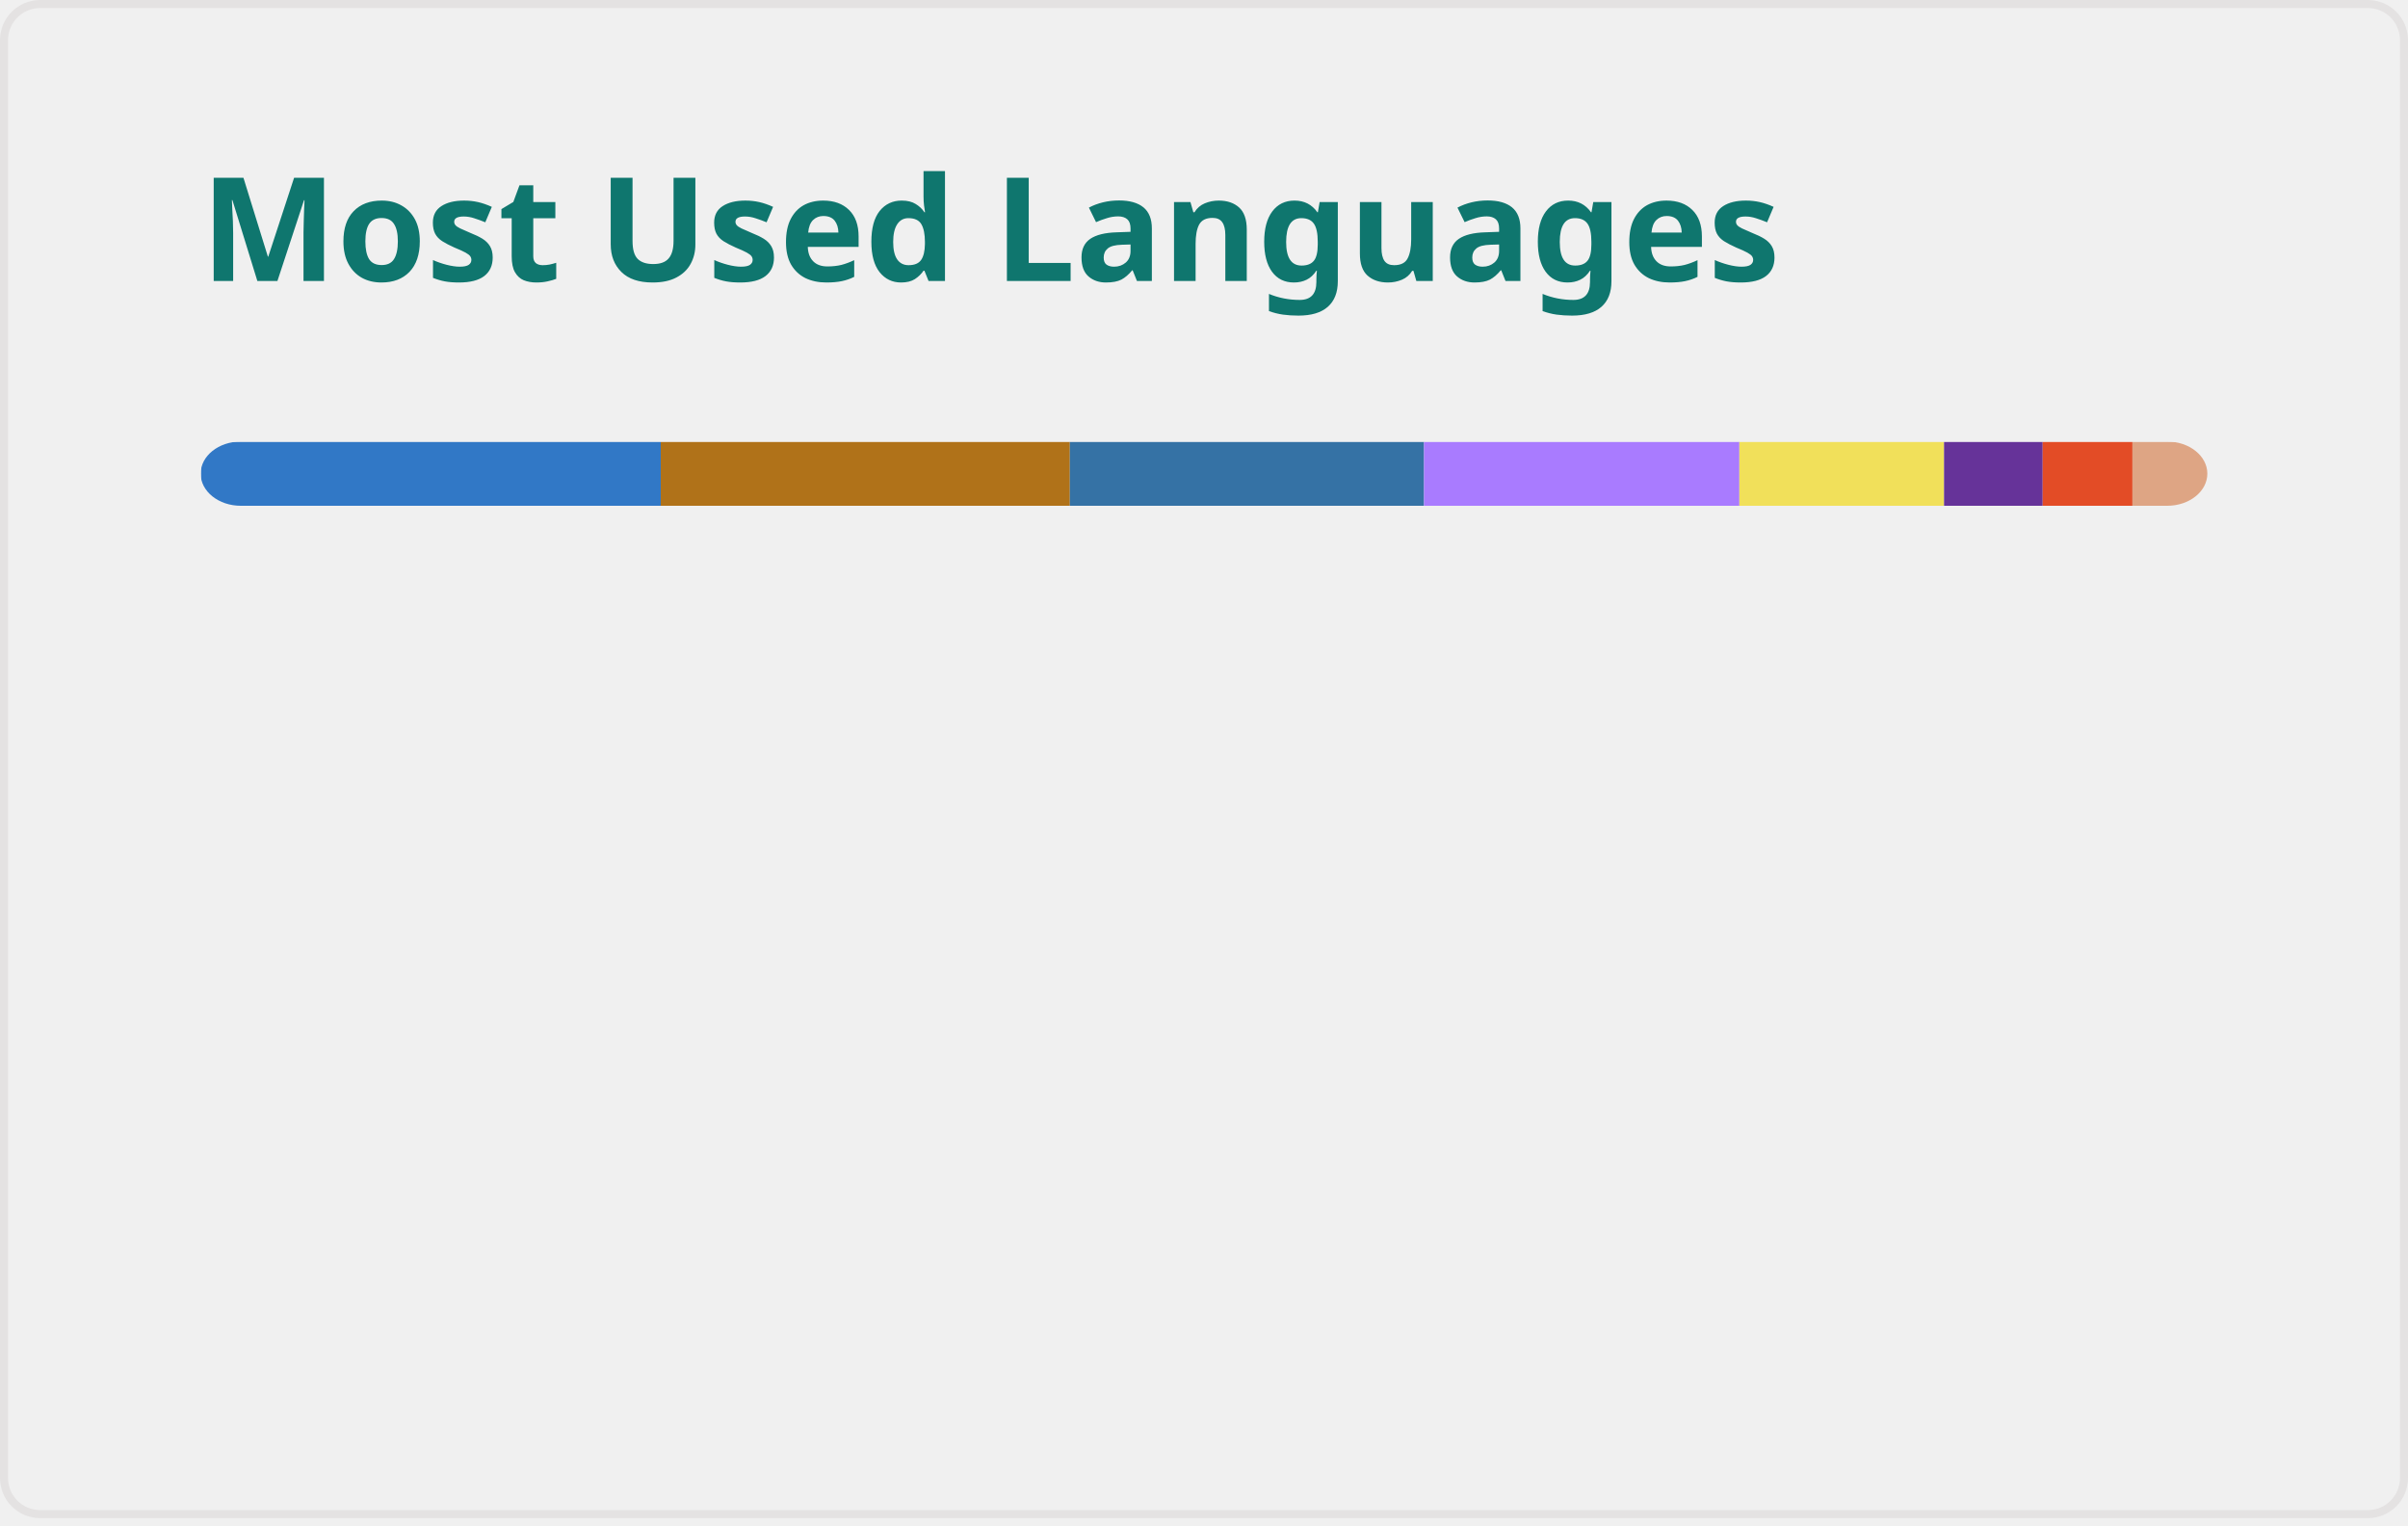
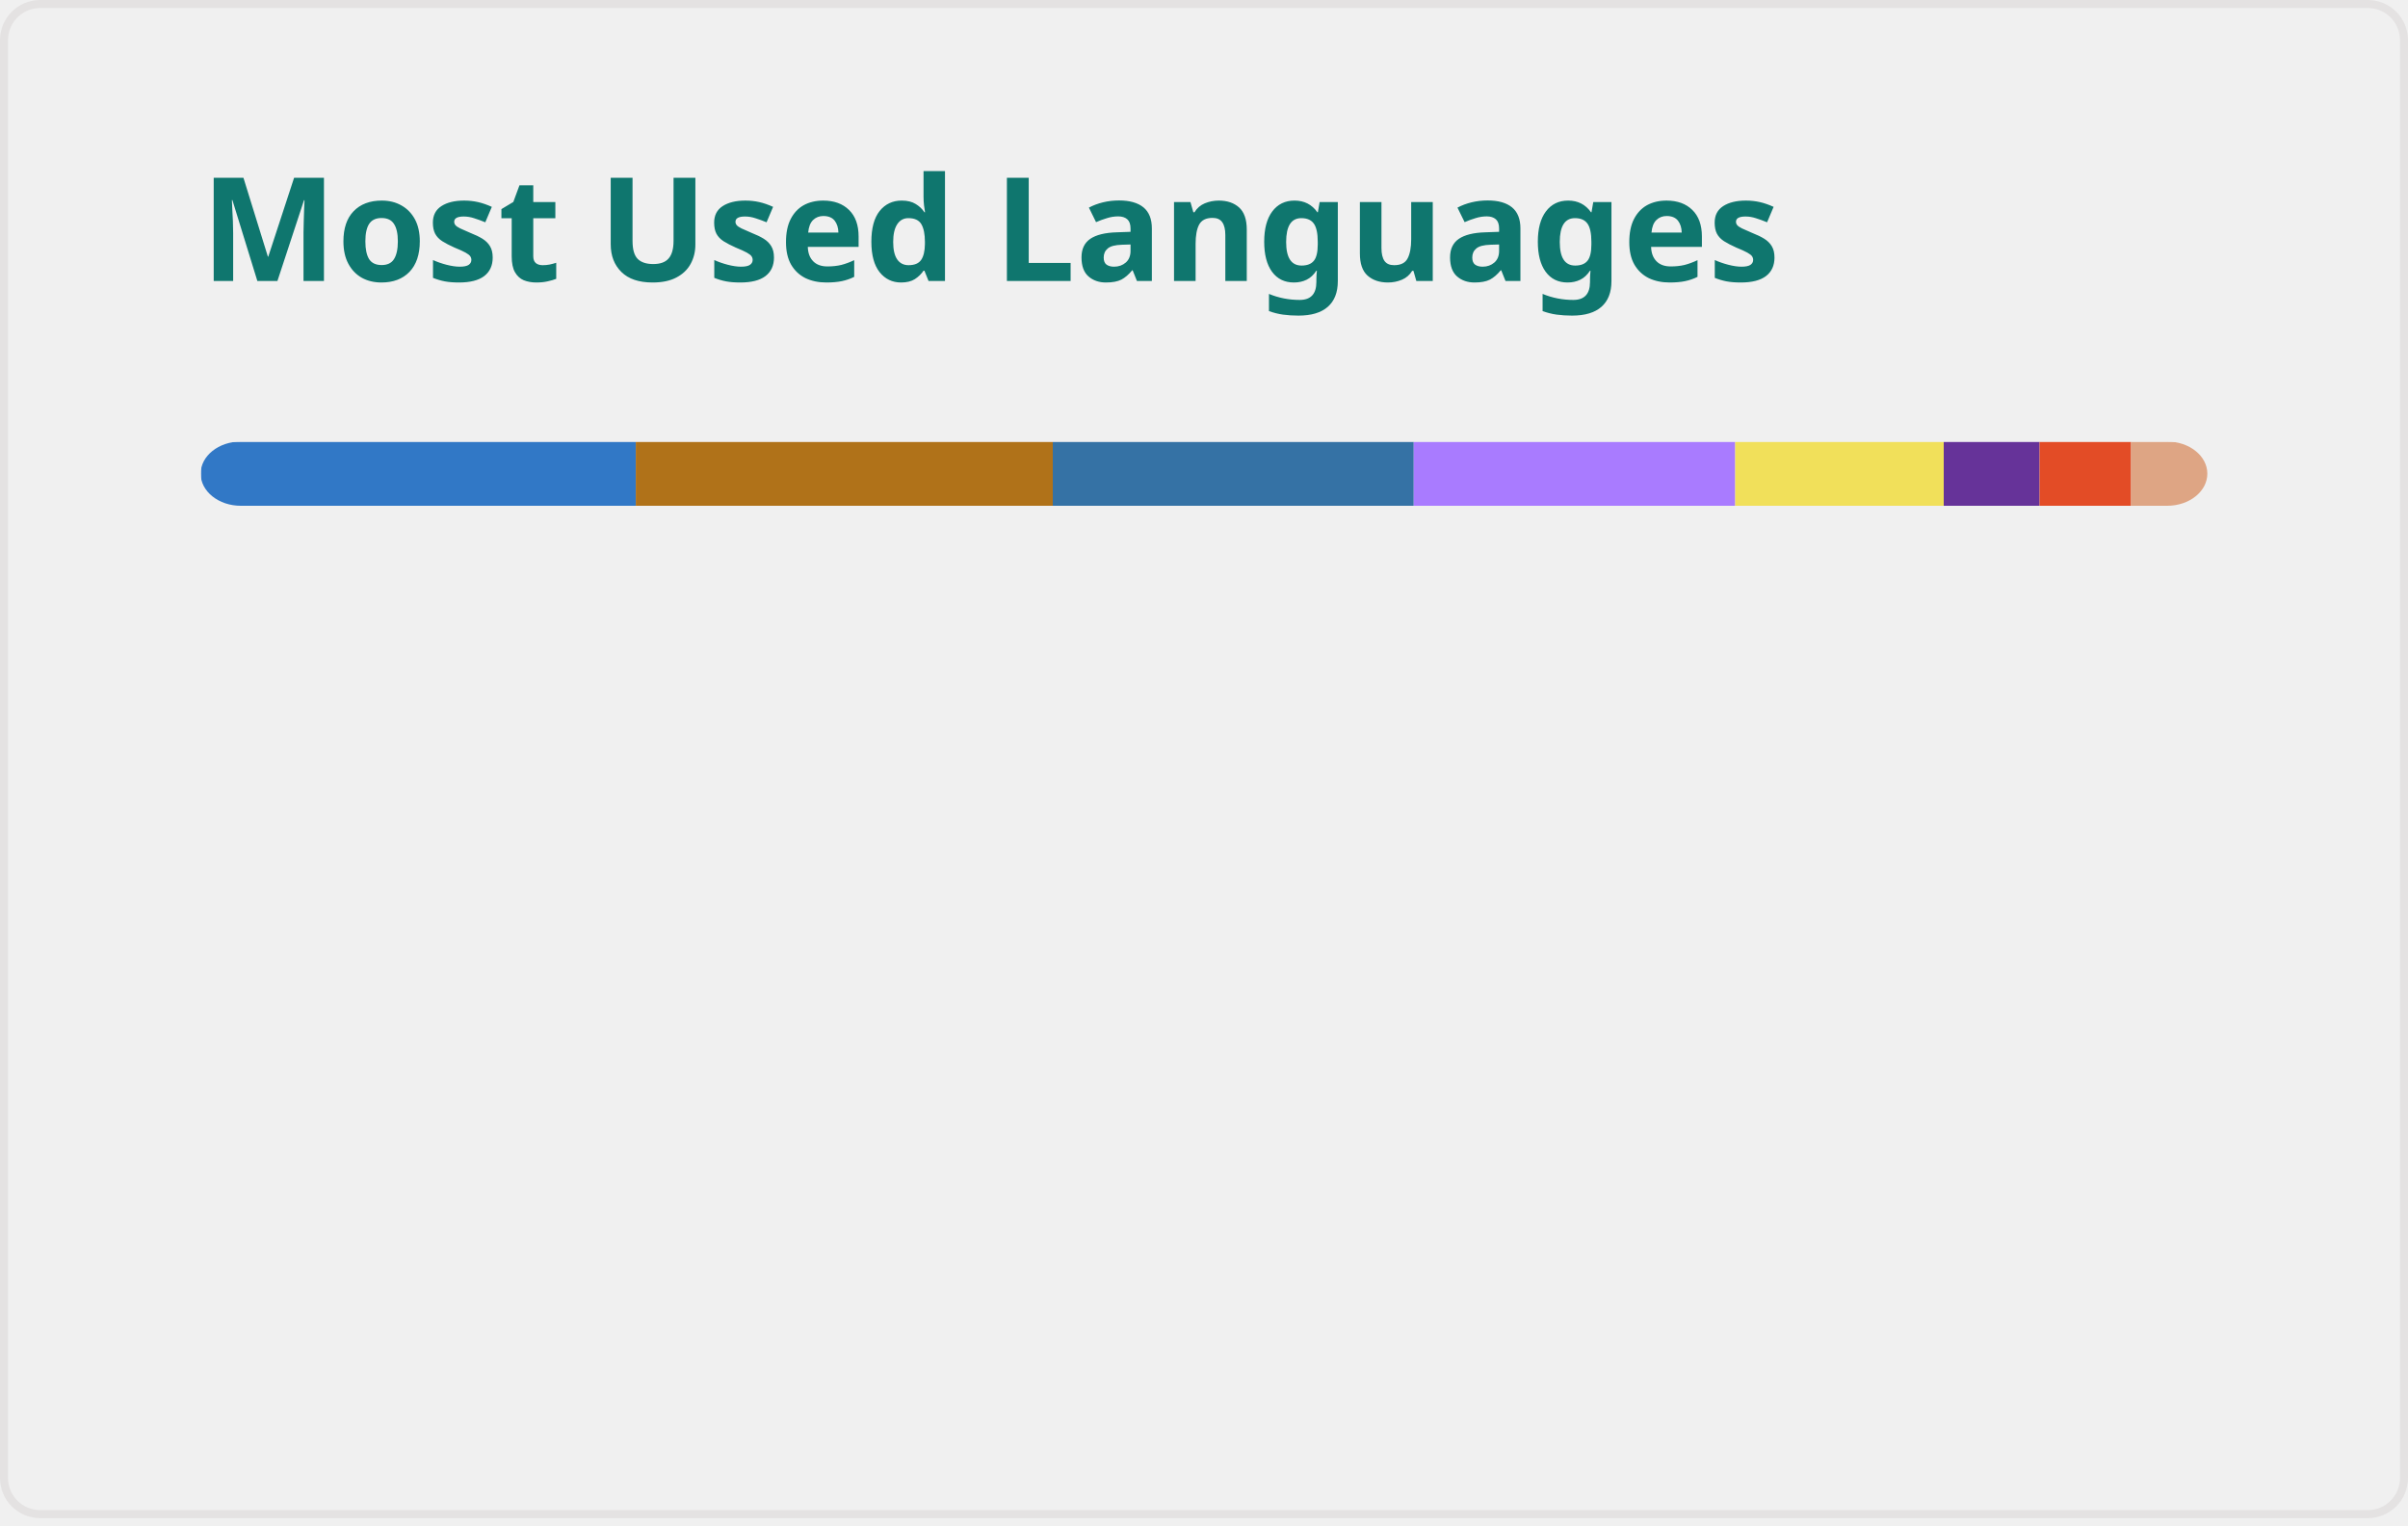
<svg xmlns="http://www.w3.org/2000/svg" width="300" height="190" viewBox="0 0 300 190" fill="none" role="img" aria-labelledby="descId">
  <style>
          .header {
            font: 600 18px 'Segoe UI', Ubuntu, Sans-Serif;
            fill: #0F766E;
            animation: fadeInAnimation 0.8s ease-in-out forwards;
          }
          @supports(-moz-appearance: auto) {
            /* Selector detects Firefox */
            .header { font-size: 15.5px; }
          }
          
    @keyframes slideInAnimation {
      from {
        width: 0;
      }
      to {
        width: calc(100%-100px);
      }
    }
    @keyframes growWidthAnimation {
      from {
        width: 0;
      }
      to {
        width: 100%;
      }
    }
    .stat {
      font: 600 14px 'Segoe UI', Ubuntu, "Helvetica Neue", Sans-Serif; fill: #475569;
    }
    @supports(-moz-appearance: auto) {
      /* Selector detects Firefox */
      .stat { font-size:12px; }
    }
    .bold { font-weight: 700 }
    .lang-name {
      font: 400 11px "Segoe UI", Ubuntu, Sans-Serif;
      fill: #475569;
    }
    .stagger {
      opacity: 0;
      animation: fadeInAnimation 0.3s ease-in-out forwards;
    }
    #rect-mask rect{
      animation: slideInAnimation 1s ease-in-out forwards;
    }
    .lang-progress{
      animation: growWidthAnimation 0.6s ease-in-out forwards;
    }
    

          
      /* Animations */
      @keyframes scaleInAnimation {
        from {
          transform: translate(-5px, 5px) scale(0);
        }
        to {
          transform: translate(-5px, 5px) scale(1);
        }
      }
      @keyframes fadeInAnimation {
        from {
          opacity: 0;
        }
        to {
          opacity: 1;
        }
      }
    
          
        </style>
  <rect data-testid="card-bg" x="0.5" y="0.5" rx="4.5" height="99%" stroke="#e4e2e2" width="299" fill="#ffffff00" stroke-opacity="1" />
  <g data-testid="card-title" transform="translate(25, 35)">
    <g transform="translate(0, 0)">
      <text x="0" y="0" class="header" data-testid="header">Most Used Languages</text>
    </g>
  </g>
  <g data-testid="main-card-body" transform="translate(0, 55)">
    <svg data-testid="lang-items" x="25">
      <mask id="rect-mask">
        <rect x="0" y="0" width="250" height="8" fill="white" rx="5" />
      </mask>
-       <rect mask="url(#rect-mask)" data-testid="lang-progress" x="0" y="0" width="57.32" height="8" fill="#3178c6" />
-       <rect mask="url(#rect-mask)" data-testid="lang-progress" x="57.32" y="0" width="50.97" height="8" fill="#b07219" />
-       <rect mask="url(#rect-mask)" data-testid="lang-progress" x="108.29" y="0" width="44.12" height="8" fill="#3572A5" />
-       <rect mask="url(#rect-mask)" data-testid="lang-progress" x="152.41" y="0" width="39.29" height="8" fill="#A97BFF" />
-       <rect mask="url(#rect-mask)" data-testid="lang-progress" x="191.7" y="0" width="25.5" height="8" fill="#f1e05a" />
-       <rect mask="url(#rect-mask)" data-testid="lang-progress" x="217.2" y="0" width="12.29" height="8" fill="#663399" />
-       <rect mask="url(#rect-mask)" data-testid="lang-progress" x="229.49" y="0" width="11.18" height="8" fill="#e34c26" />
-       <rect mask="url(#rect-mask)" data-testid="lang-progress" x="240.67" y="0" width="19.32" height="8" fill="#dea584" />
+       <rect mask="url(#rect-mask)" data-testid="lang-progress" x="0" y="0" width="54.21" height="8" fill="#3178c6" />
+       <rect mask="url(#rect-mask)" data-testid="lang-progress" x="54.21" y="0" width="51.95" height="8" fill="#b07219" />
+       <rect mask="url(#rect-mask)" data-testid="lang-progress" x="106.16" y="0" width="44.97" height="8" fill="#3572A5" />
+       <rect mask="url(#rect-mask)" data-testid="lang-progress" x="151.13" y="0" width="40.05" height="8" fill="#A97BFF" />
+       <rect mask="url(#rect-mask)" data-testid="lang-progress" x="191.18" y="0" width="25.98" height="8" fill="#f1e05a" />
+       <rect mask="url(#rect-mask)" data-testid="lang-progress" x="217.16" y="0" width="11.94" height="8" fill="#663399" />
+       <rect mask="url(#rect-mask)" data-testid="lang-progress" x="229.1" y="0" width="11.4" height="8" fill="#e34c26" />
+       <rect mask="url(#rect-mask)" data-testid="lang-progress" x="240.5" y="0" width="19.5" height="8" fill="#dea584" />
      <g transform="translate(0, 25)">
        <g transform="translate(0, 0)">
          <g transform="translate(0, 0)">
            <g class="stagger" style="animation-delay: 450ms">
              <circle cx="5" cy="6" r="5" fill="#3178c6" />
              <text data-testid="lang-name" x="15" y="10" class="lang-name">
-         TypeScript 22.93%
+         TypeScript 21.68%
      </text>
            </g>
          </g>
          <g transform="translate(0, 25)">
            <g class="stagger" style="animation-delay: 600ms">
              <circle cx="5" cy="6" r="5" fill="#b07219" />
              <text data-testid="lang-name" x="15" y="10" class="lang-name">
-         Java 20.39%
+         Java 20.78%
      </text>
            </g>
          </g>
          <g transform="translate(0, 50)">
            <g class="stagger" style="animation-delay: 750ms">
              <circle cx="5" cy="6" r="5" fill="#3572A5" />
              <text data-testid="lang-name" x="15" y="10" class="lang-name">
-         Python 17.65%
+         Python 17.99%
      </text>
            </g>
          </g>
          <g transform="translate(0, 75)">
            <g class="stagger" style="animation-delay: 900ms">
              <circle cx="5" cy="6" r="5" fill="#A97BFF" />
              <text data-testid="lang-name" x="15" y="10" class="lang-name">
-         Kotlin 15.72%
+         Kotlin 16.02%
      </text>
            </g>
          </g>
        </g>
        <g transform="translate(150, 0)">
          <g transform="translate(0, 0)">
            <g class="stagger" style="animation-delay: 450ms">
              <circle cx="5" cy="6" r="5" fill="#f1e05a" />
              <text data-testid="lang-name" x="15" y="10" class="lang-name">
-         JavaScript 10.20%
+         JavaScript 10.39%
      </text>
            </g>
          </g>
          <g transform="translate(0, 25)">
            <g class="stagger" style="animation-delay: 600ms">
              <circle cx="5" cy="6" r="5" fill="#663399" />
              <text data-testid="lang-name" x="15" y="10" class="lang-name">
-         CSS 4.92%
+         CSS 4.78%
      </text>
            </g>
          </g>
          <g transform="translate(0, 50)">
            <g class="stagger" style="animation-delay: 750ms">
              <circle cx="5" cy="6" r="5" fill="#e34c26" />
              <text data-testid="lang-name" x="15" y="10" class="lang-name">
-         HTML 4.47%
+         HTML 4.56%
      </text>
            </g>
          </g>
          <g transform="translate(0, 75)">
            <g class="stagger" style="animation-delay: 900ms">
              <circle cx="5" cy="6" r="5" fill="#dea584" />
              <text data-testid="lang-name" x="15" y="10" class="lang-name">
-         Rust 3.73%
+         Rust 3.80%
      </text>
            </g>
          </g>
        </g>
      </g>
    </svg>
  </g>
</svg>
